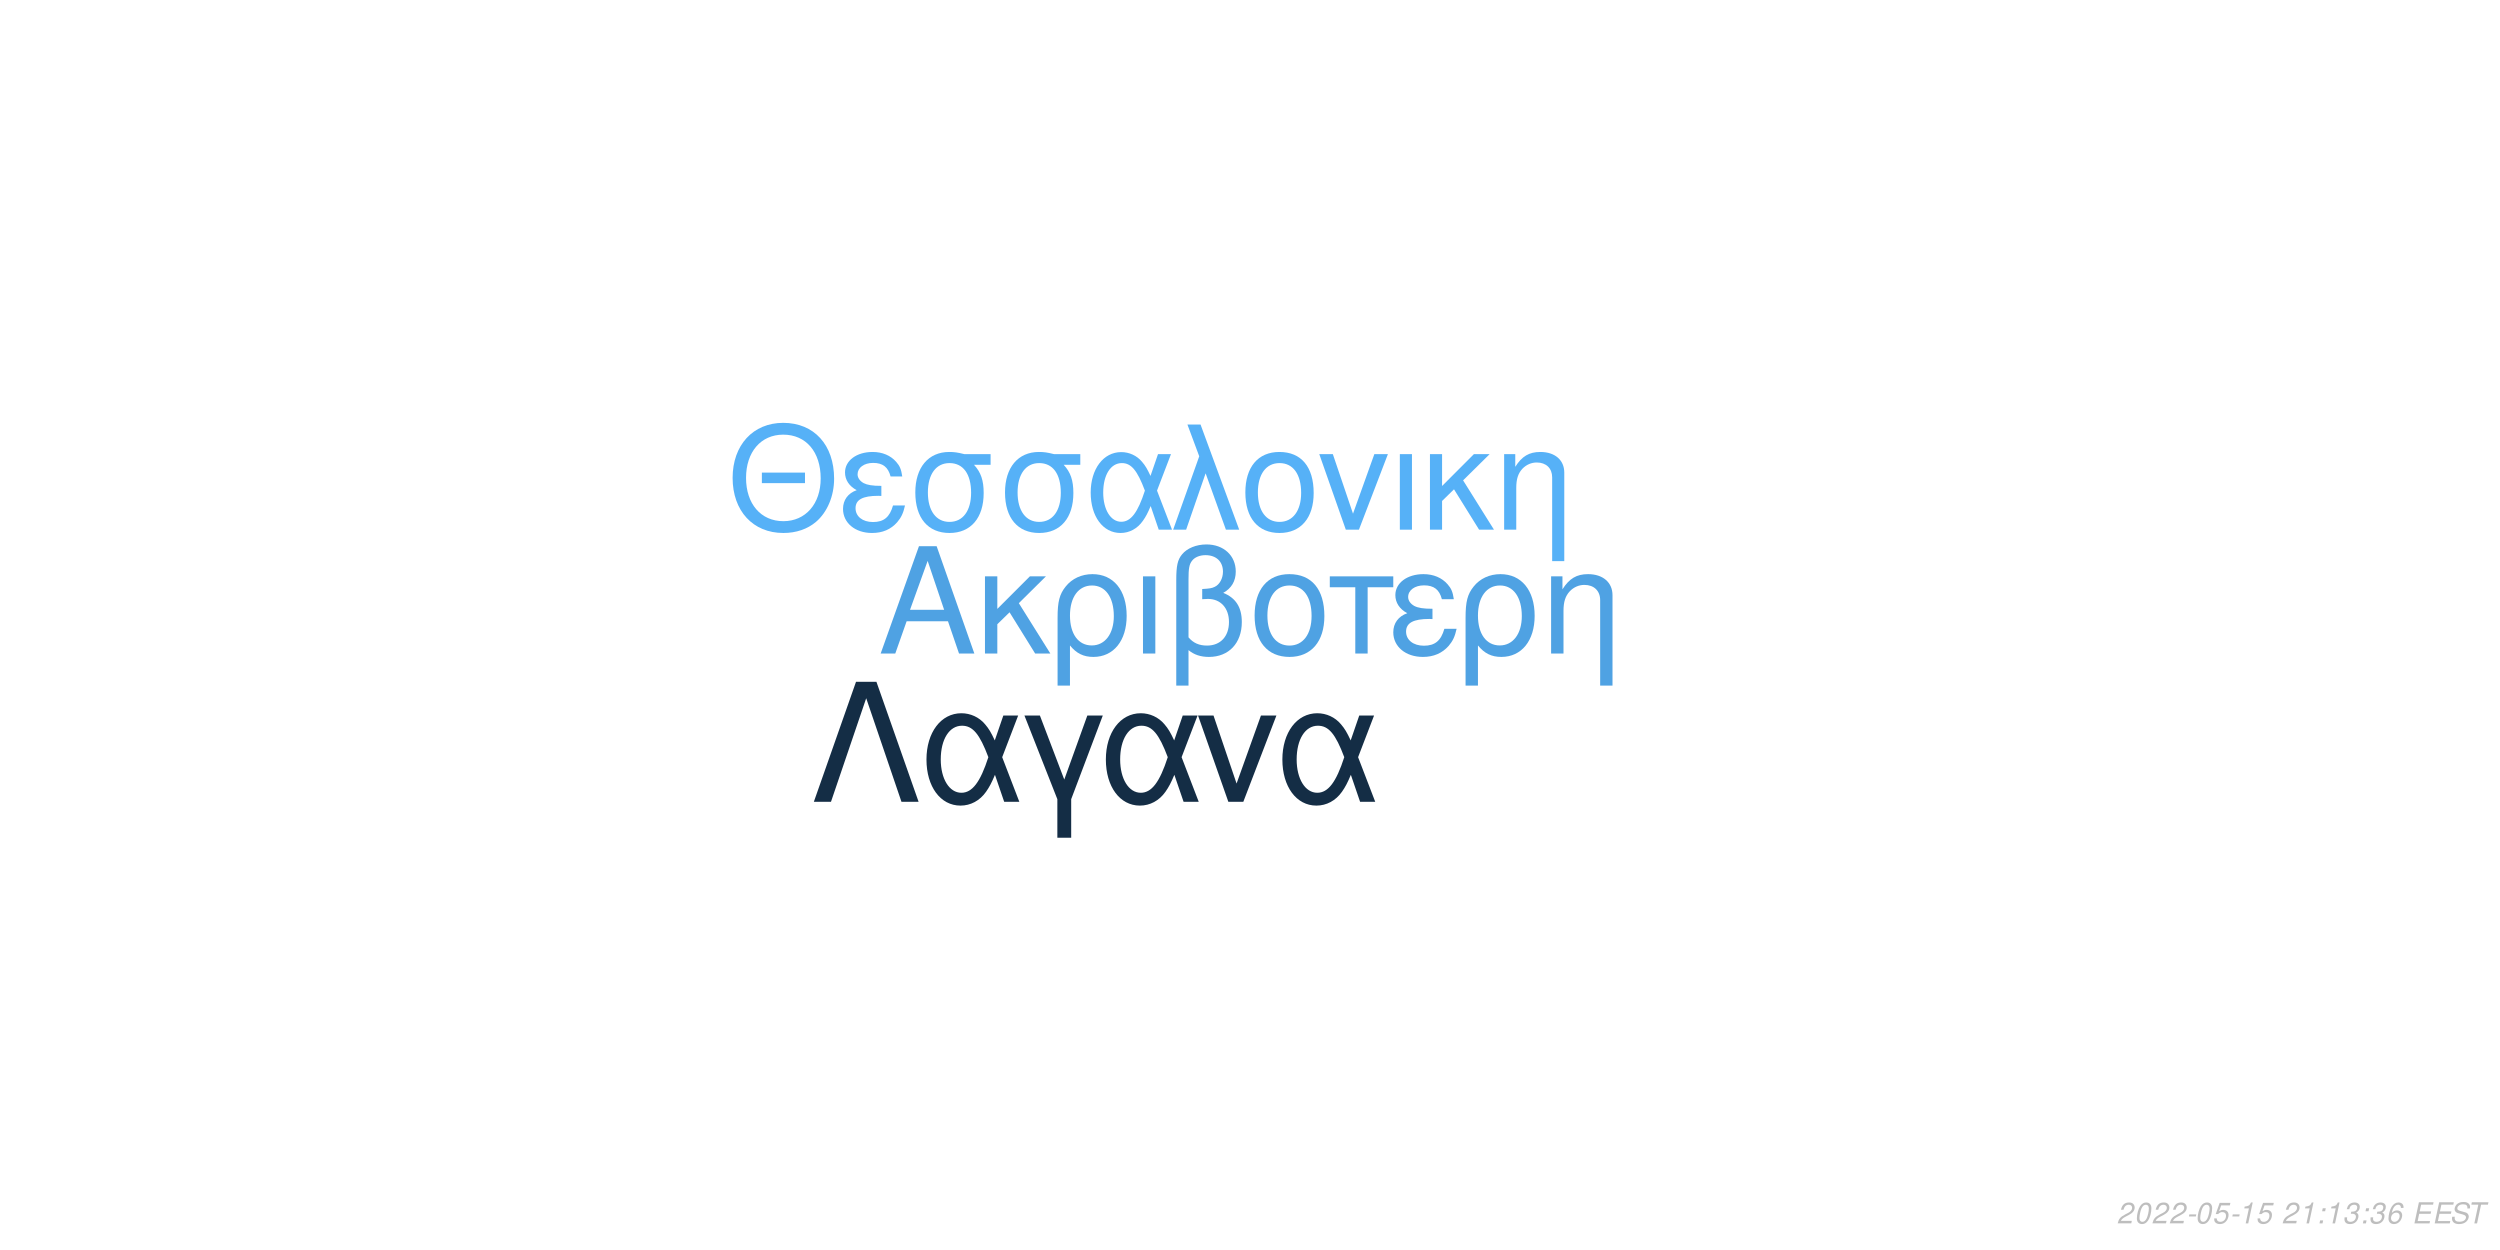
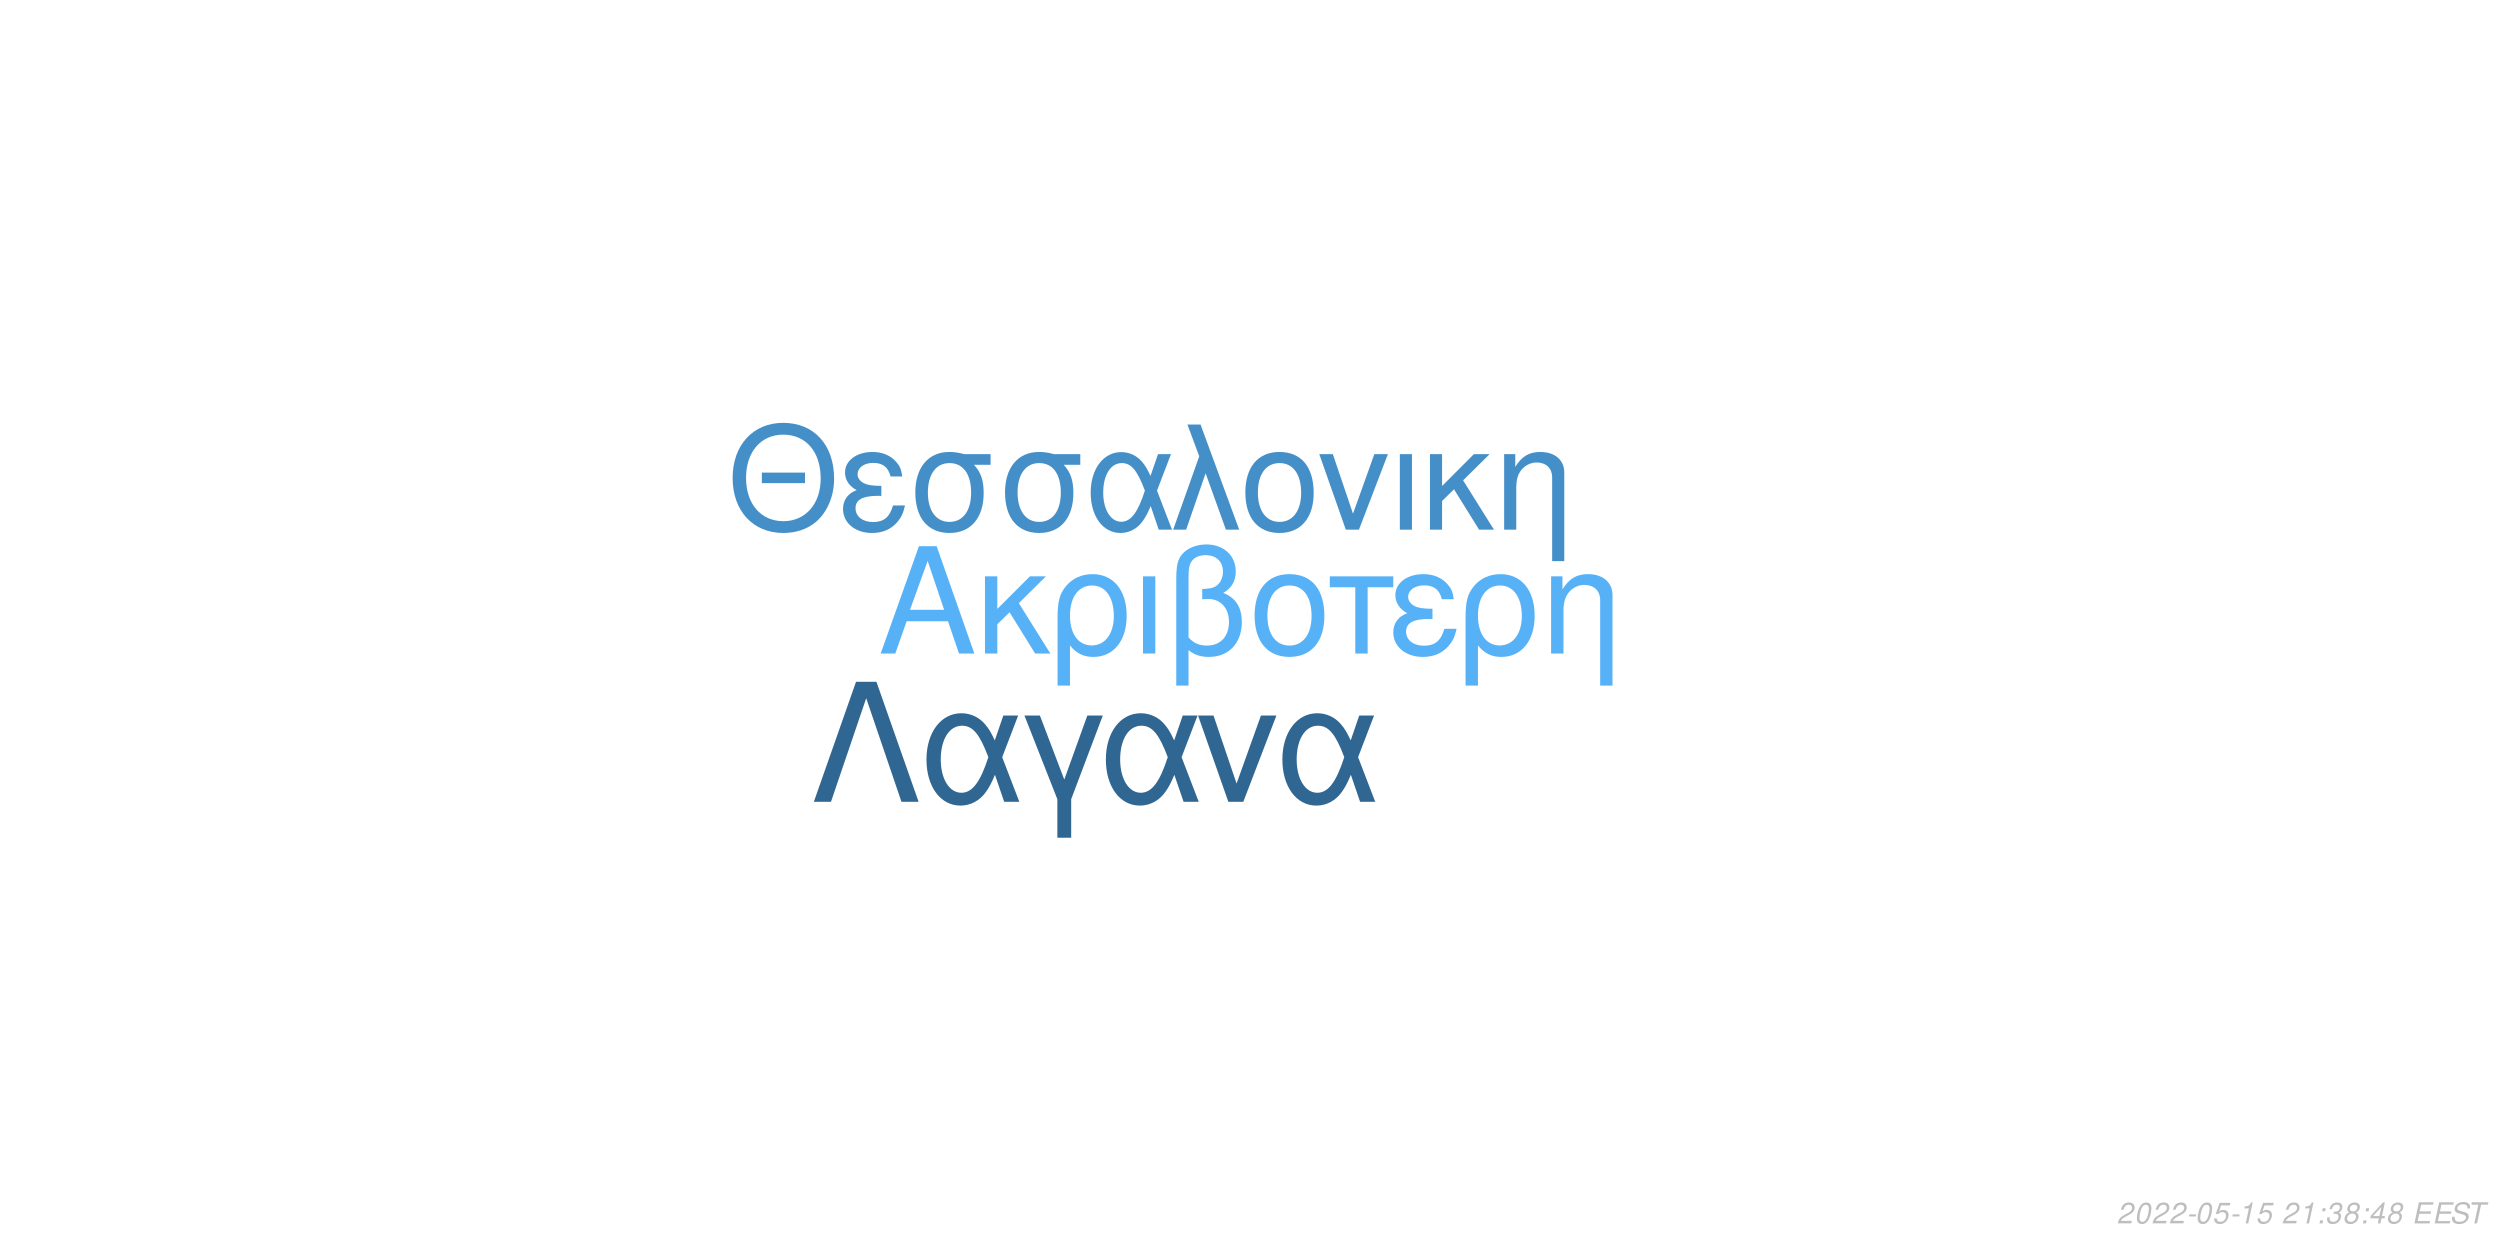
<svg xmlns="http://www.w3.org/2000/svg" xmlns:xlink="http://www.w3.org/1999/xlink" width="864pt" height="432pt" viewBox="0 0 864 432" version="1.1">
  <defs>
    <g>
      <symbol overflow="visible" id="glyph0-0">
        <path style="stroke:none;" d="" />
      </symbol>
      <symbol overflow="visible" id="glyph0-1">
        <path style="stroke:none;" d="M 24.125 -11.141 L 27.938 0 L 33.234 0 L 20.203 -37.094 L 14.094 -37.094 L 0.859 0 L 5.906 0 L 9.828 -11.141 Z M 22.797 -15.109 L 11 -15.109 L 17.094 -32.016 Z M 22.797 -15.109 " />
      </symbol>
      <symbol overflow="visible" id="glyph0-2">
        <path style="stroke:none;" d="M 7.172 -15.422 L 7.172 -26.672 L 2.906 -26.672 L 2.906 0 L 7.172 0 L 7.172 -10.125 L 11.406 -14.25 L 20.25 0 L 25.5 0 L 14.609 -17.406 L 23.969 -26.672 L 18.422 -26.672 Z M 7.172 -15.422 " />
      </symbol>
      <symbol overflow="visible" id="glyph0-3">
        <path style="stroke:none;" d="M 3 11.094 L 7.281 11.094 L 7.281 -2.797 C 9.516 -0.047 11.953 1.172 15.375 1.172 C 22.344 1.172 26.875 -4.422 26.875 -13.031 C 26.875 -21.891 22.297 -27.438 15.062 -27.438 C 11.297 -27.438 7.984 -25.906 5.797 -23.156 C 3.672 -20.516 3 -17.969 3 -12.359 Z M 14.906 -23.516 C 19.547 -23.516 22.438 -19.438 22.438 -12.922 C 22.438 -6.812 19.391 -2.797 14.812 -2.797 C 10.172 -2.797 7.281 -6.766 7.281 -13.125 C 7.281 -19.484 10.234 -23.516 14.906 -23.516 Z M 14.906 -23.516 " />
      </symbol>
      <symbol overflow="visible" id="glyph0-4">
        <path style="stroke:none;" d="M 3.516 0 L 7.781 0 L 7.781 -26.672 L 3.516 -26.672 Z M 3.516 0 " />
      </symbol>
      <symbol overflow="visible" id="glyph0-5">
        <path style="stroke:none;" d="M 4.016 11.094 L 8.25 11.094 L 8.25 -1.172 C 10.172 0.406 12.422 1.172 15.312 1.172 C 22.188 1.172 26.672 -3.609 26.672 -10.891 C 26.672 -15.984 24.578 -19.234 20.25 -20.969 C 23.109 -22.547 24.578 -25.031 24.578 -28.344 C 24.578 -33.844 20.406 -37.703 14.453 -37.703 C 10.938 -37.703 7.734 -36.391 6 -34.25 C 4.484 -32.422 4.016 -30.328 4.016 -25.391 Z M 8.25 -25.656 C 8.25 -29.359 8.5 -30.844 9.469 -32.062 C 10.375 -33.281 12.156 -34 14.094 -34 C 17.812 -34 20.156 -31.812 20.156 -28.297 C 20.156 -25.953 18.984 -23.812 17.297 -23.047 C 16.281 -22.547 15.469 -22.438 12.984 -22.297 L 12.984 -18.781 C 13.734 -18.828 14.344 -18.875 14.969 -18.875 C 19.344 -18.875 22.234 -15.719 22.234 -10.891 C 22.234 -5.906 19.281 -2.75 14.656 -2.75 C 11.953 -2.75 9.922 -3.609 8.25 -5.594 Z M 8.25 -25.656 " />
      </symbol>
      <symbol overflow="visible" id="glyph0-6">
        <path style="stroke:none;" d="M 14.094 -27.438 C 6.562 -27.438 2.094 -22.094 2.094 -13.125 C 2.094 -4.125 6.562 1.172 14.141 1.172 C 21.672 1.172 26.203 -4.172 26.203 -12.922 C 26.203 -22.188 21.828 -27.438 14.094 -27.438 Z M 14.141 -23.516 C 18.938 -23.516 21.781 -19.594 21.781 -12.984 C 21.781 -6.672 18.828 -2.75 14.141 -2.75 C 9.422 -2.75 6.516 -6.672 6.516 -13.125 C 6.516 -19.594 9.422 -23.516 14.141 -23.516 Z M 14.141 -23.516 " />
      </symbol>
      <symbol overflow="visible" id="glyph0-7">
        <path style="stroke:none;" d="M 7.891 0 L 12.156 0 L 12.156 -22.906 L 21.016 -22.906 L 21.016 -26.672 L -0.922 -26.672 L -0.922 -22.906 L 7.891 -22.906 Z M 7.891 0 " />
      </symbol>
      <symbol overflow="visible" id="glyph0-8">
        <path style="stroke:none;" d="M 14.562 -15.469 C 11.344 -15.469 9.562 -15.781 8.297 -16.438 C 6.922 -17.203 6.156 -18.328 6.156 -19.547 C 6.156 -21.891 8.453 -23.562 11.656 -23.562 C 15.062 -23.562 16.953 -22.094 17.812 -18.781 L 21.938 -18.781 C 21.578 -21.266 21.062 -22.5 19.797 -23.922 C 17.812 -26.203 14.906 -27.438 11.453 -27.438 C 5.797 -27.438 1.734 -24.375 1.734 -20.203 C 1.734 -17.609 3.156 -15.375 5.859 -13.938 C 2.797 -12.875 1.016 -10.484 1.016 -7.328 C 1.016 -2.391 5.297 1.172 11.25 1.172 C 14.969 1.172 17.906 -0.109 20.156 -2.641 C 21.578 -4.328 22.297 -5.797 22.906 -8.547 L 18.672 -8.547 C 17.5 -4.422 15.422 -2.703 11.609 -2.703 C 7.938 -2.703 5.438 -4.688 5.438 -7.578 C 5.438 -10.578 7.938 -11.953 13.484 -11.953 C 13.641 -11.953 14.094 -11.953 14.562 -11.906 Z M 14.562 -15.469 " />
      </symbol>
      <symbol overflow="visible" id="glyph0-9">
        <path style="stroke:none;" d="M 3.562 -26.672 L 3.562 0 L 7.844 0 L 7.844 -14.703 C 7.844 -17.906 8.5 -19.891 10.031 -21.531 C 11.406 -22.953 13.188 -23.719 15.062 -23.719 C 18.375 -23.719 20.516 -21.672 20.516 -18.469 L 20.516 11.094 L 24.781 11.094 L 24.781 -20.156 C 24.781 -24.578 21.469 -27.438 16.328 -27.438 C 12.359 -27.438 9.828 -25.906 7.484 -22.188 L 7.484 -26.672 Z M 3.562 -26.672 " />
      </symbol>
      <symbol overflow="visible" id="glyph1-0">
        <path style="stroke:none;" d="" />
      </symbol>
      <symbol overflow="visible" id="glyph1-1">
        <path style="stroke:none;" d="M 26.859 -19.734 L 11.953 -19.734 L 11.953 -16.094 L 26.859 -16.094 Z M 19.328 -36.922 C 8.922 -36.922 1.844 -29.25 1.844 -17.891 C 1.844 -6.484 8.875 1.141 19.391 1.141 C 23.812 1.141 27.703 -0.203 30.641 -2.688 C 34.578 -6.031 36.922 -11.656 36.922 -17.594 C 36.922 -29.297 30 -36.922 19.328 -36.922 Z M 19.328 -32.844 C 27.203 -32.844 32.281 -26.906 32.281 -17.688 C 32.281 -8.922 27.062 -2.938 19.391 -2.938 C 11.609 -2.938 6.484 -8.922 6.484 -17.891 C 6.484 -26.859 11.609 -32.844 19.328 -32.844 Z M 19.328 -32.844 " />
      </symbol>
      <symbol overflow="visible" id="glyph1-2">
        <path style="stroke:none;" d="M 14.25 -15.141 C 11.109 -15.141 9.375 -15.453 8.125 -16.094 C 6.781 -16.844 6.031 -17.938 6.031 -19.141 C 6.031 -21.422 8.266 -23.078 11.406 -23.078 C 14.75 -23.078 16.594 -21.625 17.438 -18.391 L 21.469 -18.391 C 21.125 -20.828 20.625 -22.031 19.391 -23.422 C 17.438 -25.656 14.594 -26.859 11.219 -26.859 C 5.688 -26.859 1.688 -23.875 1.688 -19.781 C 1.688 -17.234 3.094 -15.047 5.734 -13.656 C 2.734 -12.609 1 -10.266 1 -7.172 C 1 -2.344 5.188 1.141 11.016 1.141 C 14.656 1.141 17.547 -0.094 19.734 -2.594 C 21.125 -4.234 21.828 -5.688 22.422 -8.375 L 18.281 -8.375 C 17.141 -4.328 15.094 -2.641 11.359 -2.641 C 7.766 -2.641 5.328 -4.578 5.328 -7.422 C 5.328 -10.359 7.766 -11.703 13.203 -11.703 C 13.359 -11.703 13.797 -11.703 14.25 -11.656 Z M 14.25 -15.141 " />
      </symbol>
      <symbol overflow="visible" id="glyph1-3">
        <path style="stroke:none;" d="M 29 -26.109 L 19.938 -26.109 C 17.594 -26.703 16.438 -26.859 14.703 -26.859 C 7.469 -26.859 2.984 -21.469 2.984 -12.859 C 2.984 -4.031 7.375 1.141 14.797 1.141 C 22.172 1.141 26.609 -4.078 26.609 -12.656 C 26.609 -17.047 25.656 -19.828 23.266 -22.422 L 29 -22.422 Z M 14.797 -23.016 C 19.531 -23.016 22.266 -19.234 22.266 -12.75 C 22.266 -6.531 19.438 -2.688 14.797 -2.688 C 10.172 -2.688 7.328 -6.531 7.328 -12.859 C 7.328 -19.188 10.172 -23.016 14.797 -23.016 Z M 14.797 -23.016 " />
      </symbol>
      <symbol overflow="visible" id="glyph1-4">
        <path style="stroke:none;" d="M 29.344 -26.109 L 24.859 -26.109 L 22.266 -18.578 C 21.125 -21.031 20.484 -22.125 19.328 -23.469 C 17.547 -25.609 14.906 -26.812 12.156 -26.812 C 5.984 -26.812 1.594 -20.984 1.594 -12.812 C 1.594 -4.578 5.828 1.141 11.906 1.141 C 14.953 1.141 17.734 -0.344 19.625 -3.047 C 20.672 -4.531 21.281 -5.688 22.328 -8.172 L 25.109 0 L 29.703 0 L 24.516 -13.5 Z M 20.328 -13.5 C 17.891 -5.922 15.453 -2.734 12.156 -2.734 C 8.516 -2.734 5.922 -6.922 5.922 -12.812 C 5.922 -18.938 8.516 -23.016 12.359 -23.016 C 15.594 -23.016 17.688 -20.531 20.328 -13.5 Z M 20.328 -13.5 " />
      </symbol>
      <symbol overflow="visible" id="glyph1-5">
        <path style="stroke:none;" d="M 1.094 0 L 5.578 0 L 12.312 -19.484 L 19.328 0 L 23.922 0 L 10.562 -36.328 L 6.031 -36.328 L 10.109 -25.359 Z M 1.094 0 " />
      </symbol>
      <symbol overflow="visible" id="glyph1-6">
        <path style="stroke:none;" d="M 13.797 -26.859 C 6.422 -26.859 2.047 -21.625 2.047 -12.859 C 2.047 -4.031 6.422 1.141 13.859 1.141 C 21.234 1.141 25.656 -4.078 25.656 -12.656 C 25.656 -21.719 21.375 -26.859 13.797 -26.859 Z M 13.859 -23.016 C 18.531 -23.016 21.328 -19.188 21.328 -12.703 C 21.328 -6.531 18.438 -2.688 13.859 -2.688 C 9.219 -2.688 6.375 -6.531 6.375 -12.859 C 6.375 -19.188 9.219 -23.016 13.859 -23.016 Z M 13.859 -23.016 " />
      </symbol>
      <symbol overflow="visible" id="glyph1-7">
        <path style="stroke:none;" d="M 14.297 0 L 24.312 -26.109 L 19.625 -26.109 L 12.25 -5.531 L 5.281 -26.109 L 0.594 -26.109 L 9.766 0 Z M 14.297 0 " />
      </symbol>
      <symbol overflow="visible" id="glyph1-8">
        <path style="stroke:none;" d="M 3.438 0 L 7.625 0 L 7.625 -26.109 L 3.438 -26.109 Z M 3.438 0 " />
      </symbol>
      <symbol overflow="visible" id="glyph1-9">
        <path style="stroke:none;" d="M 7.031 -15.094 L 7.031 -26.109 L 2.844 -26.109 L 2.844 0 L 7.031 0 L 7.031 -9.922 L 11.156 -13.953 L 19.828 0 L 24.969 0 L 14.297 -17.047 L 23.469 -26.109 L 18.031 -26.109 Z M 7.031 -15.094 " />
      </symbol>
      <symbol overflow="visible" id="glyph1-10">
        <path style="stroke:none;" d="M 3.484 -26.109 L 3.484 0 L 7.672 0 L 7.672 -14.406 C 7.672 -17.547 8.328 -19.484 9.812 -21.078 C 11.156 -22.469 12.906 -23.219 14.75 -23.219 C 17.984 -23.219 20.078 -21.234 20.078 -18.094 L 20.078 10.859 L 24.266 10.859 L 24.266 -19.734 C 24.266 -24.062 21.031 -26.859 16 -26.859 C 12.109 -26.859 9.609 -25.359 7.328 -21.719 L 7.328 -26.109 Z M 3.484 -26.109 " />
      </symbol>
      <symbol overflow="visible" id="glyph2-0">
        <path style="stroke:none;" d="" />
      </symbol>
      <symbol overflow="visible" id="glyph2-1">
        <path style="stroke:none;" d="M 22.531 -41.484 L 15.484 -41.484 L 0.906 0 L 6.828 0 L 19 -35.797 L 31.188 0 L 37.109 0 Z M 22.531 -41.484 " />
      </symbol>
      <symbol overflow="visible" id="glyph2-2">
        <path style="stroke:none;" d="M 33.516 -29.812 L 28.391 -29.812 L 25.438 -21.219 C 24.125 -24.016 23.391 -25.266 22.078 -26.797 C 20.031 -29.25 17.016 -30.609 13.891 -30.609 C 6.828 -30.609 1.828 -23.953 1.828 -14.625 C 1.828 -5.234 6.656 1.312 13.594 1.312 C 17.078 1.312 20.266 -0.391 22.422 -3.469 C 23.609 -5.172 24.297 -6.484 25.5 -9.328 L 28.688 0 L 33.922 0 L 28 -15.422 Z M 23.219 -15.422 C 20.422 -6.766 17.641 -3.125 13.891 -3.125 C 9.734 -3.125 6.766 -7.906 6.766 -14.625 C 6.766 -21.625 9.734 -26.297 14.109 -26.297 C 17.812 -26.297 20.203 -23.453 23.219 -15.422 Z M 23.219 -15.422 " />
      </symbol>
      <symbol overflow="visible" id="glyph2-3">
        <path style="stroke:none;" d="M 12.062 12.406 L 16.844 12.406 L 16.844 -0.906 L 27.766 -29.812 L 22.422 -29.812 L 14.453 -7.688 L 6.031 -29.812 L 0.688 -29.812 L 12.062 -0.906 Z M 12.062 12.406 " />
      </symbol>
      <symbol overflow="visible" id="glyph2-4">
        <path style="stroke:none;" d="M 16.328 0 L 27.766 -29.812 L 22.422 -29.812 L 14 -6.312 L 6.031 -29.812 L 0.688 -29.812 L 11.156 0 Z M 16.328 0 " />
      </symbol>
      <symbol overflow="visible" id="glyph3-0">
        <path style="stroke:none;" d="" />
      </symbol>
      <symbol overflow="visible" id="glyph3-1">
        <path style="stroke:none;" d="M 5.234 -0.875 L 1.469 -0.875 C 1.641 -1.375 2.203 -1.891 3.109 -2.344 L 4.234 -2.938 C 5.562 -3.625 6.219 -4.469 6.219 -5.484 C 6.219 -5.938 6.062 -6.359 5.797 -6.656 C 5.469 -7.047 4.984 -7.234 4.312 -7.234 C 2.766 -7.234 1.891 -6.453 1.484 -4.734 L 2.375 -4.734 C 2.484 -5.188 2.609 -5.484 2.797 -5.75 C 3.094 -6.203 3.609 -6.453 4.188 -6.453 C 4.891 -6.453 5.344 -6.031 5.344 -5.375 C 5.344 -4.703 4.859 -4.094 4.016 -3.656 L 2.984 -3.125 C 1.234 -2.188 0.797 -1.656 0.344 -0.016 L 5.047 -0.016 Z M 5.234 -0.875 " />
      </symbol>
      <symbol overflow="visible" id="glyph3-2">
        <path style="stroke:none;" d="M 4.203 -7.234 C 3.375 -7.234 2.688 -6.812 2.125 -5.984 C 1.484 -5.047 0.984 -3.188 0.984 -1.734 C 0.984 -1.109 1.172 -0.562 1.484 -0.266 C 1.797 0.047 2.281 0.234 2.766 0.234 C 3.625 0.234 4.281 -0.156 4.859 -1.016 C 5.516 -1.953 6 -3.797 6 -5.266 C 6 -6.5 5.328 -7.234 4.203 -7.234 Z M 4.094 -6.453 C 4.734 -6.453 5.125 -5.984 5.125 -5.156 C 5.125 -4.203 4.781 -2.625 4.406 -1.812 C 3.984 -0.938 3.516 -0.547 2.875 -0.547 C 2.25 -0.547 1.875 -1.031 1.875 -1.828 C 1.875 -2.797 2.203 -4.344 2.594 -5.203 C 2.984 -6.047 3.453 -6.453 4.094 -6.453 Z M 4.094 -6.453 " />
      </symbol>
      <symbol overflow="visible" id="glyph3-3">
        <path style="stroke:none;" d="M 3.516 -3.125 L 1.125 -3.125 L 0.969 -2.406 L 3.359 -2.406 Z M 3.516 -3.125 " />
      </symbol>
      <symbol overflow="visible" id="glyph3-4">
        <path style="stroke:none;" d="M 6.297 -7.094 L 2.594 -7.094 L 1.234 -3.234 L 2.047 -3.234 C 2.656 -3.766 2.938 -3.906 3.531 -3.906 C 4.328 -3.906 4.797 -3.453 4.797 -2.688 C 4.797 -1.438 3.969 -0.547 2.828 -0.547 C 2.031 -0.547 1.609 -0.938 1.578 -1.734 L 0.703 -1.734 L 0.703 -1.516 C 0.703 -0.938 0.844 -0.547 1.188 -0.266 C 1.562 0.062 2.078 0.234 2.703 0.234 C 3.656 0.234 4.391 -0.156 4.984 -0.922 C 5.422 -1.5 5.672 -2.234 5.672 -2.953 C 5.672 -4 4.938 -4.672 3.812 -4.672 C 3.328 -4.672 2.906 -4.547 2.406 -4.234 L 3.109 -6.219 L 6.109 -6.219 Z M 6.297 -7.094 " />
      </symbol>
      <symbol overflow="visible" id="glyph3-5">
        <path style="stroke:none;" d="M 3.703 -5.188 L 2.594 0 L 3.469 0 L 5.016 -7.234 L 4.438 -7.234 C 3.906 -6.156 3.688 -6.016 2.234 -5.812 L 2.109 -5.188 Z M 3.703 -5.188 " />
      </symbol>
      <symbol overflow="visible" id="glyph3-6">
        <path style="stroke:none;" d="" />
      </symbol>
      <symbol overflow="visible" id="glyph3-7">
        <path style="stroke:none;" d="M 2.359 -1.031 L 1.312 -1.031 L 1.094 0 L 2.141 0 Z M 3.266 -5.234 L 2.219 -5.234 L 2 -4.203 L 3.047 -4.203 Z M 3.266 -5.234 " />
      </symbol>
      <symbol overflow="visible" id="glyph3-8">
        <path style="stroke:none;" d="M 2.922 -3.312 C 3.125 -3.344 3.234 -3.344 3.375 -3.344 C 4.203 -3.344 4.688 -3 4.688 -2.406 C 4.688 -1.312 3.906 -0.547 2.781 -0.547 C 2.047 -0.547 1.594 -0.938 1.594 -1.562 C 1.594 -1.719 1.609 -1.844 1.656 -2.094 L 0.766 -2.094 C 0.734 -1.797 0.719 -1.641 0.719 -1.469 C 0.719 -0.375 1.406 0.234 2.641 0.234 C 3.547 0.234 4.297 -0.078 4.812 -0.656 C 5.266 -1.156 5.562 -1.875 5.562 -2.547 C 5.562 -3.125 5.344 -3.453 4.797 -3.734 C 5.641 -4.234 6.016 -4.844 6.016 -5.734 C 6.016 -6.656 5.312 -7.234 4.203 -7.234 C 3.375 -7.234 2.672 -6.938 2.188 -6.375 C 1.891 -6.031 1.703 -5.641 1.516 -4.906 L 2.391 -4.906 C 2.5 -5.359 2.594 -5.594 2.734 -5.812 C 3.047 -6.234 3.516 -6.453 4.078 -6.453 C 4.734 -6.453 5.141 -6.125 5.141 -5.578 C 5.141 -5.188 5.016 -4.797 4.797 -4.547 C 4.516 -4.234 4 -4.062 3.266 -4.062 L 3.078 -4.062 Z M 2.922 -3.312 " />
      </symbol>
      <symbol overflow="visible" id="glyph3-9">
-         <path style="stroke:none;" d="M 6.125 -5.344 L 6.141 -5.625 C 6.141 -6.609 5.453 -7.234 4.391 -7.234 C 3.438 -7.234 2.641 -6.719 2.016 -5.703 C 1.422 -4.781 0.938 -2.953 0.938 -1.688 C 0.938 -0.516 1.688 0.234 2.859 0.234 C 3.703 0.234 4.438 -0.156 5 -0.875 C 5.406 -1.422 5.672 -2.156 5.672 -2.766 C 5.672 -3.812 4.969 -4.5 3.906 -4.5 C 3.234 -4.5 2.672 -4.234 2.094 -3.625 C 2.406 -5.375 3.234 -6.453 4.25 -6.453 C 4.703 -6.453 5.062 -6.234 5.172 -5.844 C 5.203 -5.719 5.234 -5.578 5.25 -5.344 Z M 3.656 -3.734 C 4.344 -3.734 4.797 -3.281 4.797 -2.625 C 4.797 -1.469 3.984 -0.547 2.984 -0.547 C 2.297 -0.547 1.812 -1.047 1.812 -1.766 C 1.812 -2.859 2.625 -3.734 3.656 -3.734 Z M 3.656 -3.734 " />
+         <path style="stroke:none;" d="M 4.766 -3.797 C 5.078 -3.969 5.234 -4.078 5.438 -4.234 C 5.812 -4.594 6.062 -5.172 6.062 -5.734 C 6.062 -6.625 5.344 -7.234 4.266 -7.234 C 2.812 -7.234 1.703 -6.219 1.703 -4.875 C 1.703 -4.406 1.875 -4.125 2.359 -3.812 C 1.297 -3.312 0.75 -2.516 0.75 -1.469 C 0.75 -0.438 1.547 0.234 2.812 0.234 C 3.656 0.234 4.359 -0.094 4.938 -0.734 C 5.359 -1.234 5.609 -1.859 5.609 -2.438 C 5.609 -3.047 5.312 -3.516 4.766 -3.797 Z M 4.109 -6.453 C 4.797 -6.453 5.188 -6.125 5.188 -5.578 C 5.188 -5.266 5.062 -4.922 4.859 -4.672 C 4.562 -4.312 4.188 -4.156 3.656 -4.156 C 2.984 -4.156 2.594 -4.453 2.594 -4.984 C 2.594 -5.859 3.203 -6.453 4.109 -6.453 Z M 3.453 -3.406 C 4.234 -3.406 4.734 -2.984 4.734 -2.312 C 4.734 -1.312 3.922 -0.547 2.875 -0.547 C 2.125 -0.547 1.625 -0.969 1.625 -1.625 C 1.625 -2.609 2.438 -3.406 3.453 -3.406 Z M 3.453 -3.406 " />
      </symbol>
      <symbol overflow="visible" id="glyph3-10">
+         <path style="stroke:none;" d="M 3.625 -1.75 L 3.266 0 L 4.141 0 L 4.516 -1.75 L 5.562 -1.75 L 5.734 -2.531 L 4.688 -2.531 L 5.688 -7.234 L 5.016 -7.234 L 0.844 -2.672 L 0.641 -1.75 Z M 3.797 -2.531 L 1.594 -2.531 L 4.469 -5.703 Z M 3.797 -2.531 " />
+       </symbol>
+       <symbol overflow="visible" id="glyph3-11">
        <path style="stroke:none;" d="M 2.547 -3.312 L 6.5 -3.312 L 6.688 -4.141 L 2.719 -4.141 L 3.219 -6.469 L 7.344 -6.469 L 7.516 -7.297 L 2.453 -7.297 L 0.906 0 L 6.125 0 L 6.297 -0.812 L 2.016 -0.812 Z M 2.547 -3.312 " />
      </symbol>
-       <symbol overflow="visible" id="glyph3-11">
+       <symbol overflow="visible" id="glyph3-12">
        <path style="stroke:none;" d="M 7.062 -5.156 C 7.125 -5.438 7.141 -5.562 7.141 -5.703 C 7.141 -6.156 6.938 -6.594 6.594 -6.891 C 6.188 -7.25 5.656 -7.406 4.875 -7.406 C 3.844 -7.406 3.047 -7.125 2.5 -6.562 C 2.094 -6.141 1.781 -5.438 1.781 -4.922 C 1.781 -4.297 2.219 -3.766 2.891 -3.562 L 4.594 -3.094 C 5.406 -2.859 5.734 -2.578 5.734 -2.094 C 5.734 -1.781 5.547 -1.406 5.266 -1.141 C 4.844 -0.766 4.266 -0.578 3.453 -0.578 C 2.328 -0.578 1.812 -0.984 1.812 -1.906 C 1.812 -2.047 1.812 -2.125 1.844 -2.312 L 0.984 -2.312 C 0.906 -2.062 0.891 -1.906 0.891 -1.688 C 0.891 -0.484 1.797 0.234 3.297 0.234 C 4.359 0.234 5.234 -0.062 5.812 -0.609 C 6.344 -1.078 6.688 -1.797 6.688 -2.375 C 6.688 -2.641 6.609 -2.906 6.453 -3.156 C 6.234 -3.5 5.938 -3.703 5.469 -3.828 L 3.75 -4.312 C 2.984 -4.547 2.734 -4.734 2.734 -5.188 C 2.734 -5.547 2.875 -5.844 3.188 -6.109 C 3.547 -6.438 4.031 -6.594 4.703 -6.594 C 5.266 -6.594 5.688 -6.484 5.906 -6.297 C 6.094 -6.125 6.219 -5.797 6.219 -5.516 C 6.219 -5.422 6.203 -5.344 6.188 -5.156 Z M 7.062 -5.156 " />
      </symbol>
-       <symbol overflow="visible" id="glyph3-12">
+       <symbol overflow="visible" id="glyph3-13">
        <path style="stroke:none;" d="M 4.938 -6.469 L 7.312 -6.469 L 7.484 -7.297 L 1.75 -7.297 L 1.578 -6.469 L 3.984 -6.469 L 2.609 0 L 3.547 0 Z M 4.938 -6.469 " />
      </symbol>
    </g>
  </defs>
  <g id="surface1">
    <rect x="0" y="0" width="864" height="432" style="fill:rgb(100%,100%,100%);fill-opacity:1;stroke:none;" />
-     <g style="fill:rgb(30.98%,63.529%,89.02%);fill-opacity:1;">
+     <g style="fill:rgb(33.725%,69.412%,96.863%);fill-opacity:1;">
      <use xlink:href="#glyph0-1" x="303.5" y="225.861" />
      <use xlink:href="#glyph0-2" x="337.5" y="225.861" />
      <use xlink:href="#glyph0-3" x="362.5" y="225.861" />
      <use xlink:href="#glyph0-4" x="391.5" y="225.861" />
      <use xlink:href="#glyph0-5" x="402.5" y="225.861" />
      <use xlink:href="#glyph0-6" x="431.5" y="225.861" />
      <use xlink:href="#glyph0-7" x="460.5" y="225.861" />
      <use xlink:href="#glyph0-8" x="480.5" y="225.861" />
      <use xlink:href="#glyph0-3" x="503.5" y="225.861" />
      <use xlink:href="#glyph0-9" x="532.5" y="225.861" />
    </g>
-     <g style="fill:rgb(33.725%,69.412%,96.863%);fill-opacity:1;">
+     <g style="fill:rgb(27.059%,56.078%,78.824%);fill-opacity:1;">
      <use xlink:href="#glyph1-1" x="251.348" y="183.058" />
      <use xlink:href="#glyph1-2" x="290.348" y="183.058" />
      <use xlink:href="#glyph1-3" x="313.348" y="183.058" />
      <use xlink:href="#glyph1-3" x="344.348" y="183.058" />
      <use xlink:href="#glyph1-4" x="375.348" y="183.058" />
      <use xlink:href="#glyph1-5" x="404.348" y="183.058" />
      <use xlink:href="#glyph1-6" x="428.348" y="183.058" />
      <use xlink:href="#glyph1-7" x="455.348" y="183.058" />
      <use xlink:href="#glyph1-8" x="480.348" y="183.058" />
      <use xlink:href="#glyph1-9" x="491.348" y="183.058" />
      <use xlink:href="#glyph1-10" x="516.348" y="183.058" />
    </g>
-     <g style="fill:rgb(7.843%,17.647%,27.059%);fill-opacity:1;">
+     <g style="fill:rgb(18.824%,40%,57.255%);fill-opacity:1;">
      <use xlink:href="#glyph2-1" x="280.359" y="277.105" />
      <use xlink:href="#glyph2-2" x="318.359" y="277.105" />
      <use xlink:href="#glyph2-3" x="353.359" y="277.105" />
      <use xlink:href="#glyph2-2" x="380.359" y="277.105" />
      <use xlink:href="#glyph2-4" x="413.359" y="277.105" />
      <use xlink:href="#glyph2-2" x="441.359" y="277.105" />
    </g>
    <g style="fill:rgb(74.51%,74.51%,74.51%);fill-opacity:1;">
      <use xlink:href="#glyph3-1" x="731.52" y="422.81" />
      <use xlink:href="#glyph3-2" x="737.52" y="422.81" />
      <use xlink:href="#glyph3-1" x="743.52" y="422.81" />
      <use xlink:href="#glyph3-1" x="749.52" y="422.81" />
      <use xlink:href="#glyph3-3" x="755.52" y="422.81" />
      <use xlink:href="#glyph3-2" x="758.52" y="422.81" />
      <use xlink:href="#glyph3-4" x="764.52" y="422.81" />
      <use xlink:href="#glyph3-3" x="770.52" y="422.81" />
      <use xlink:href="#glyph3-5" x="773.52" y="422.81" />
      <use xlink:href="#glyph3-4" x="779.52" y="422.81" />
      <use xlink:href="#glyph3-6" x="785.52" y="422.81" />
      <use xlink:href="#glyph3-1" x="788.52" y="422.81" />
      <use xlink:href="#glyph3-5" x="794.52" y="422.81" />
      <use xlink:href="#glyph3-7" x="800.52" y="422.81" />
-       <use xlink:href="#glyph3-5" x="803.52" y="422.81" />
-       <use xlink:href="#glyph3-8" x="809.52" y="422.81" />
+       <use xlink:href="#glyph3-8" x="803.52" y="422.81" />
+       <use xlink:href="#glyph3-9" x="809.52" y="422.81" />
      <use xlink:href="#glyph3-7" x="815.52" y="422.81" />
-       <use xlink:href="#glyph3-8" x="818.52" y="422.81" />
+       <use xlink:href="#glyph3-10" x="818.52" y="422.81" />
      <use xlink:href="#glyph3-9" x="824.52" y="422.81" />
      <use xlink:href="#glyph3-6" x="830.52" y="422.81" />
-       <use xlink:href="#glyph3-10" x="833.52" y="422.81" />
-       <use xlink:href="#glyph3-10" x="840.52" y="422.81" />
-       <use xlink:href="#glyph3-11" x="846.52" y="422.81" />
-       <use xlink:href="#glyph3-12" x="852.52" y="422.81" />
+       <use xlink:href="#glyph3-11" x="833.52" y="422.81" />
+       <use xlink:href="#glyph3-11" x="840.52" y="422.81" />
+       <use xlink:href="#glyph3-12" x="846.52" y="422.81" />
+       <use xlink:href="#glyph3-13" x="852.52" y="422.81" />
    </g>
  </g>
</svg>
